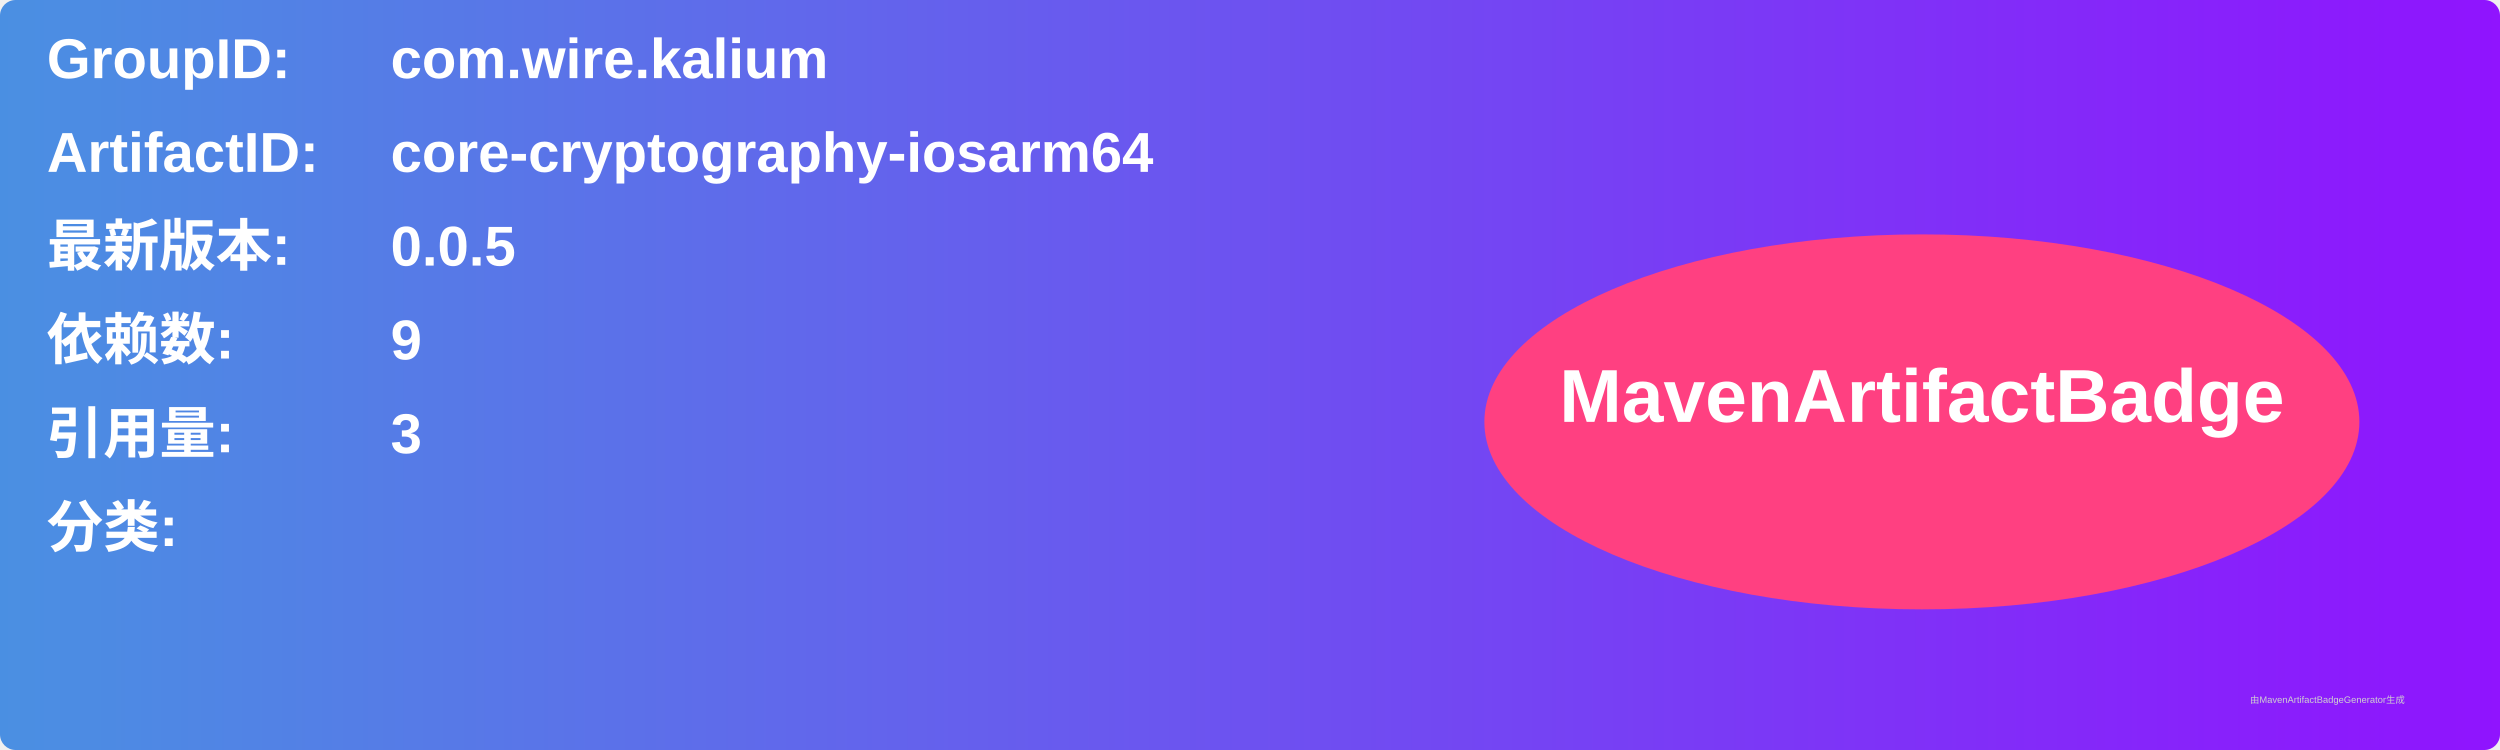
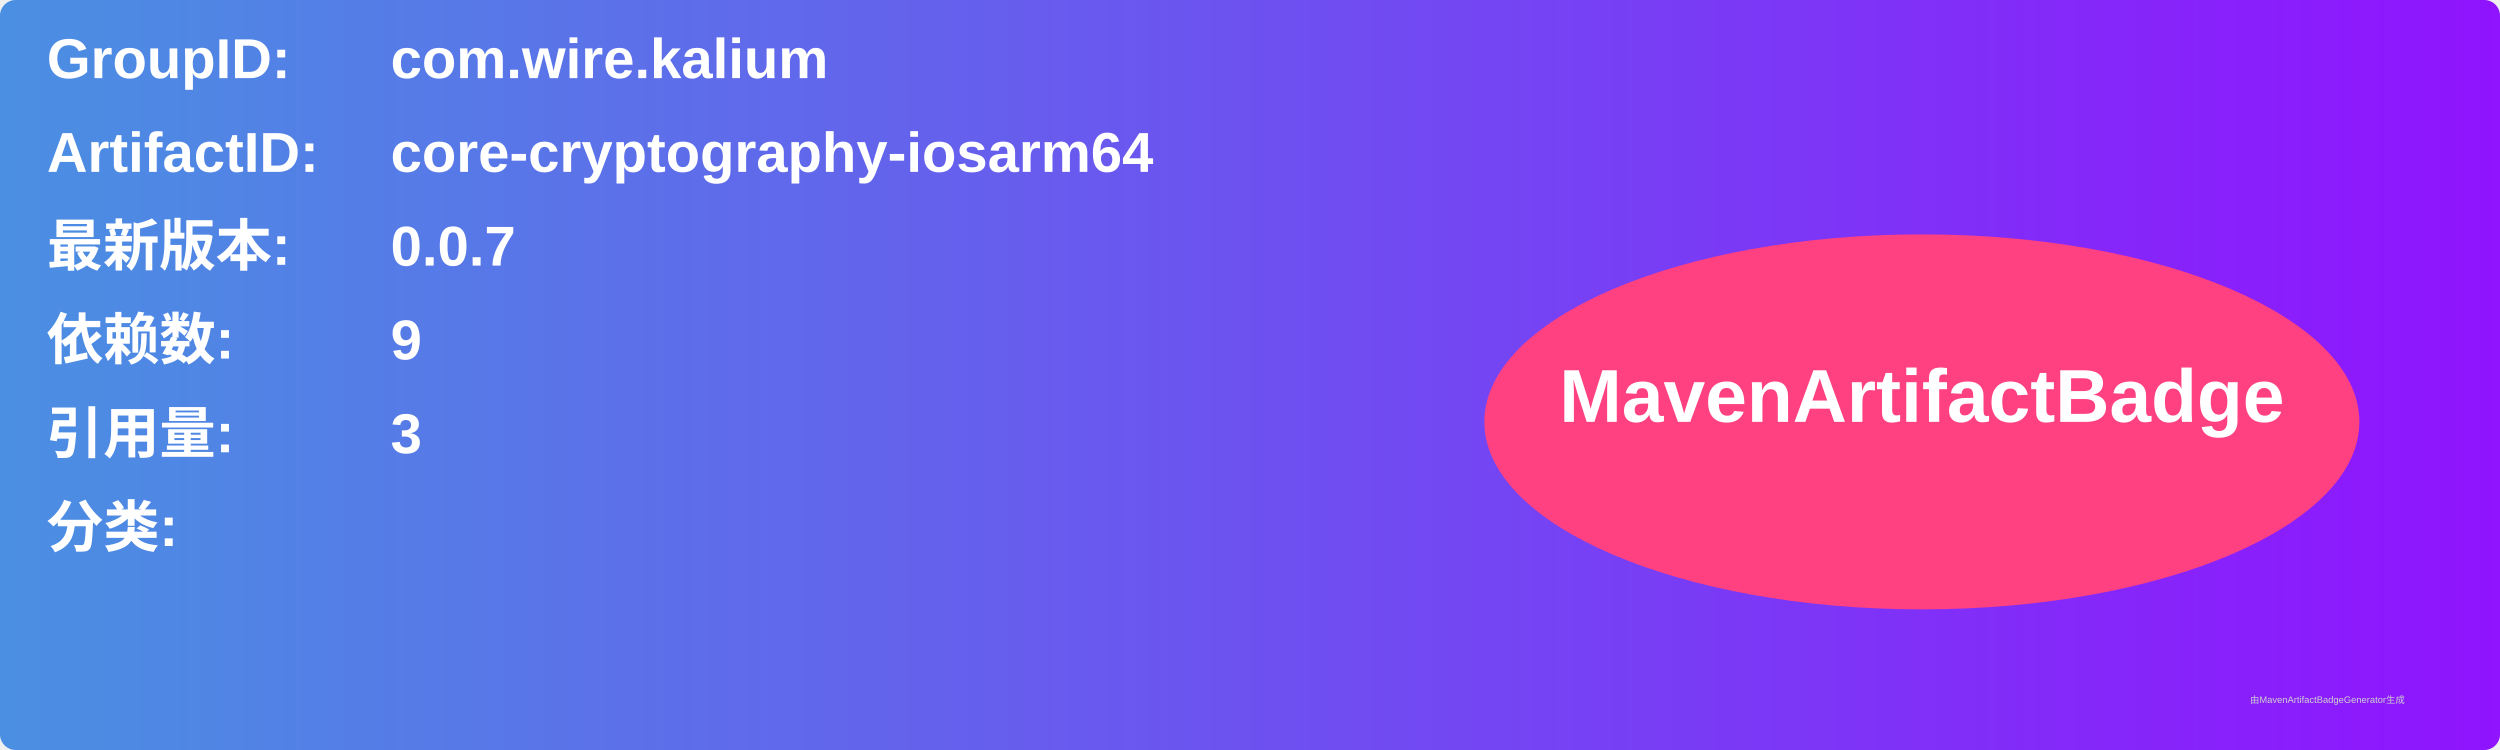
<svg xmlns="http://www.w3.org/2000/svg" width="800" height="240" viewBox="0 0 800 240">
  <linearGradient id="grad" x1="0%" y1="0%" x2="100%" y2="0%">
    <stop offset="0%" stop-color="#4a90e2" />
    <stop offset="100%" stop-color="#9013fe" />
  </linearGradient>
  <rect width="100%" height="100%" rx="5" ry="5" fill="url(#grad)" />
  <g transform="translate(15, 15)">
    <text x="0" y="10" font-family="Arial" font-size="18" fill="white" font-weight="bold" width="260">GroupID:</text>
    <text x="110" y="10" font-family="Arial" font-size="18" fill="white" font-weight="bold" width="460">com.wire.kalium</text>
    <text x="0" y="40" font-family="Arial" font-size="18" fill="white" font-weight="bold" width="260">ArtifactID:</text>
    <text x="110" y="40" font-family="Arial" font-size="18" fill="white" font-weight="bold" width="460">core-cryptography-iosarm64</text>
    <text x="0" y="70" font-family="Arial" font-size="18" fill="white" font-weight="bold">最新版本:</text>
    <text x="110" y="70" font-family="Arial" font-size="18" fill="white" font-weight="bold">
-       <tspan font-weight="bold">0.0.5</tspan>
+       <tspan font-weight="bold">0.0.7</tspan>
    </text>
    <text x="0" y="100" font-family="Arial" font-size="18" fill="white" font-weight="bold">依赖数: </text>
    <text x="110" y="100" font-family="Arial" font-size="18" fill="white">
      <tspan font-weight="bold">9</tspan>
    </text>
    <text x="0" y="130" font-family="Arial" font-size="18" fill="white" font-weight="bold">引用量: </text>
    <text x="110" y="130" font-family="Arial" font-size="18" fill="white">
      <tspan font-weight="bold">3</tspan>
    </text>
    <text x="0" y="160" font-family="Arial" font-size="18" fill="white" font-weight="bold">分类:</text>
    <text x="10" y="190" font-family="Arial" font-size="10" fill="white">
      <tspan font-weight="bold" />
    </text>
    <ellipse cx="600" cy="120" rx="140" ry="60" fill="#ff4081" />
    <text x="600" y="120" text-anchor="middle" font-family="Arial" font-size="24" fill="white" font-weight="bold">MavenArtifactBadge</text>
  </g>
  <text x="720" y="225" font-family="Arial" font-size="3" fill="#d0d0d0">由MavenArtifactBadgeGenerator生成</text>
</svg>
